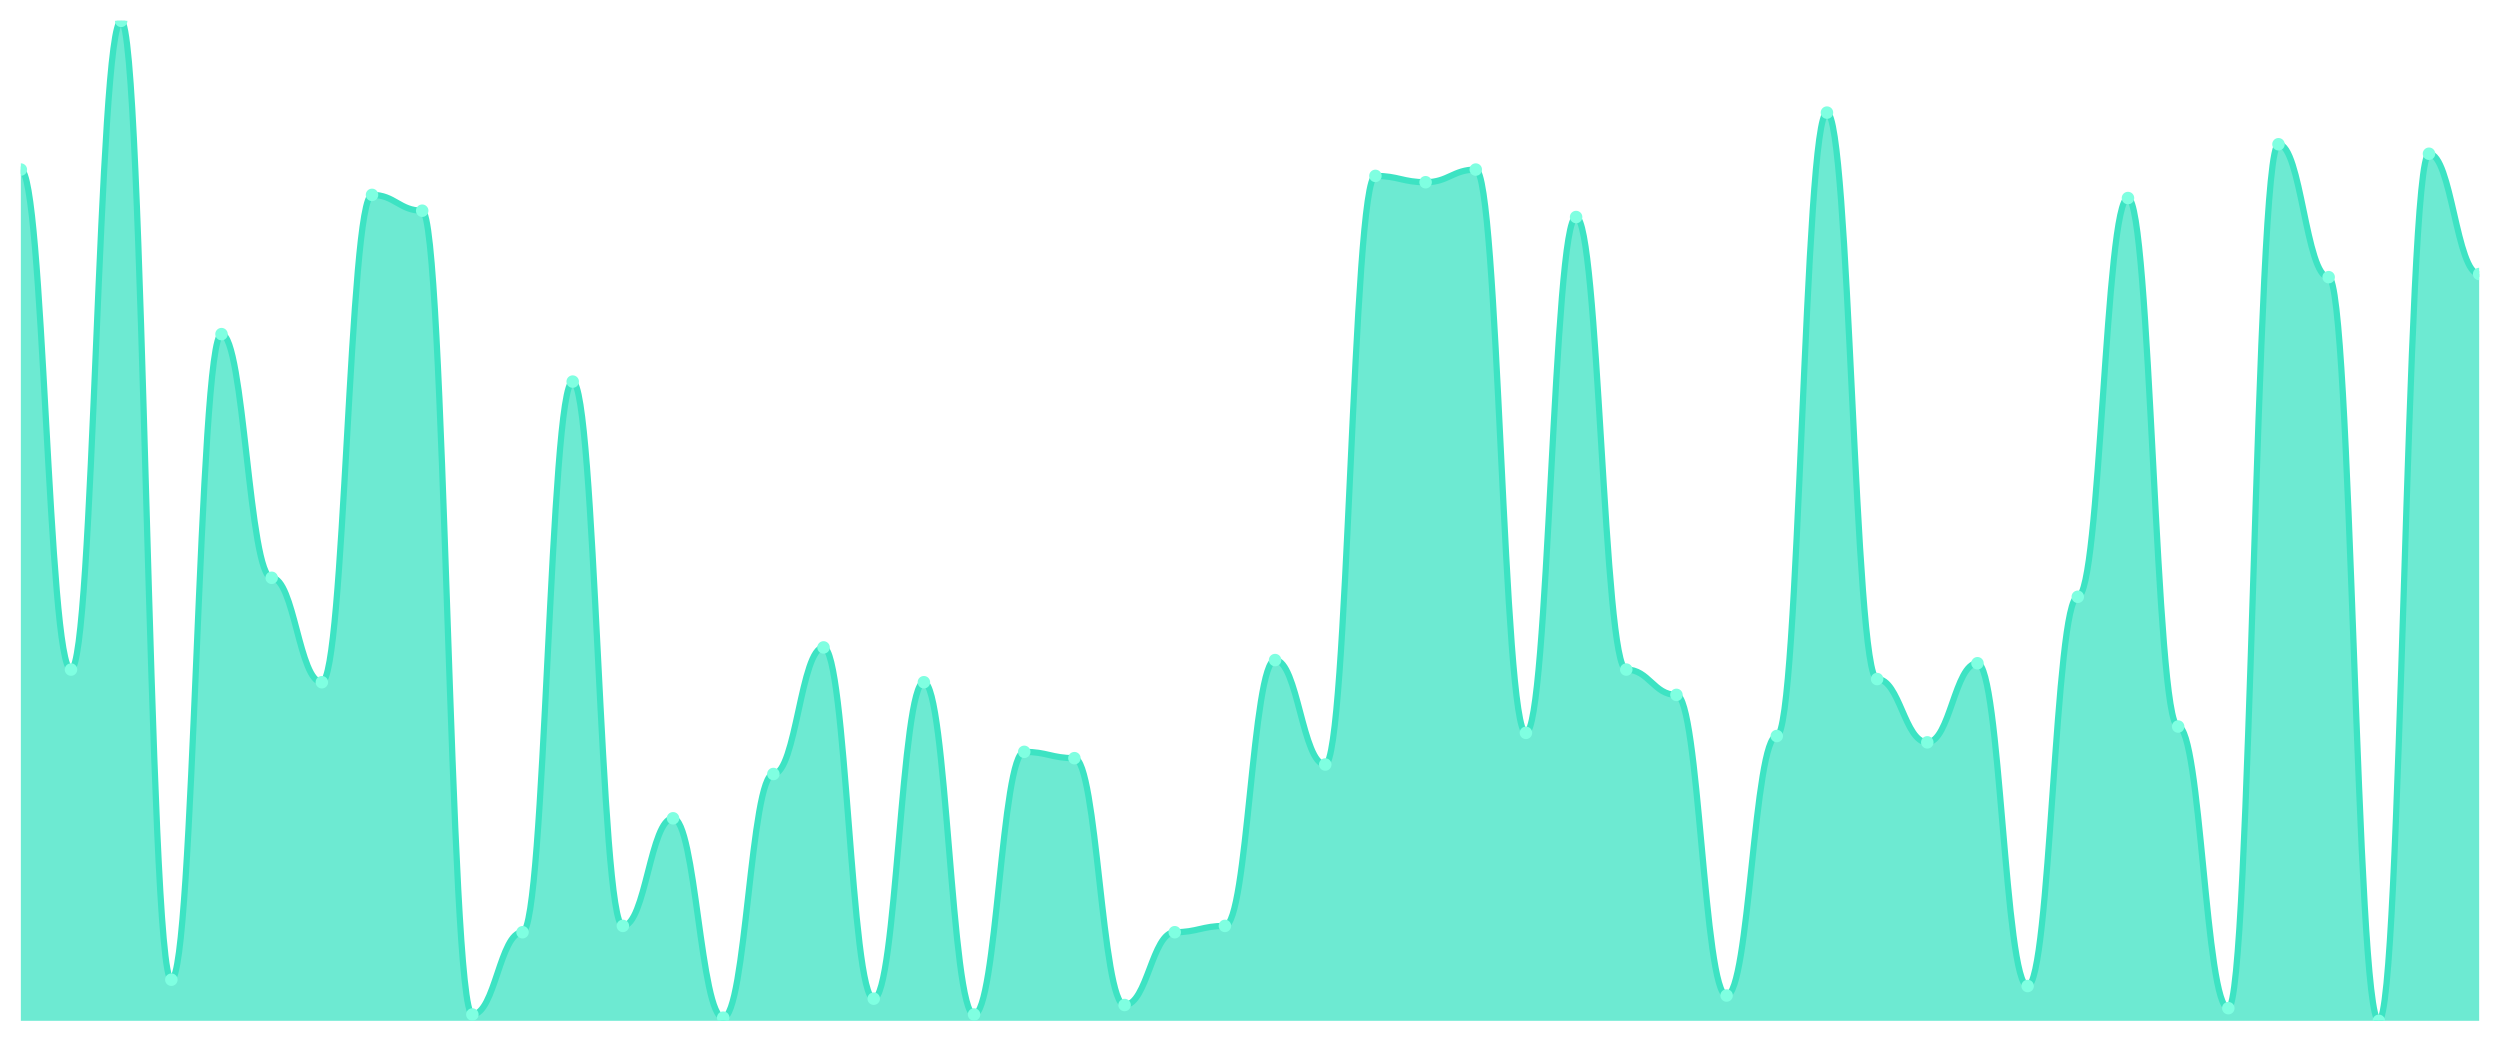
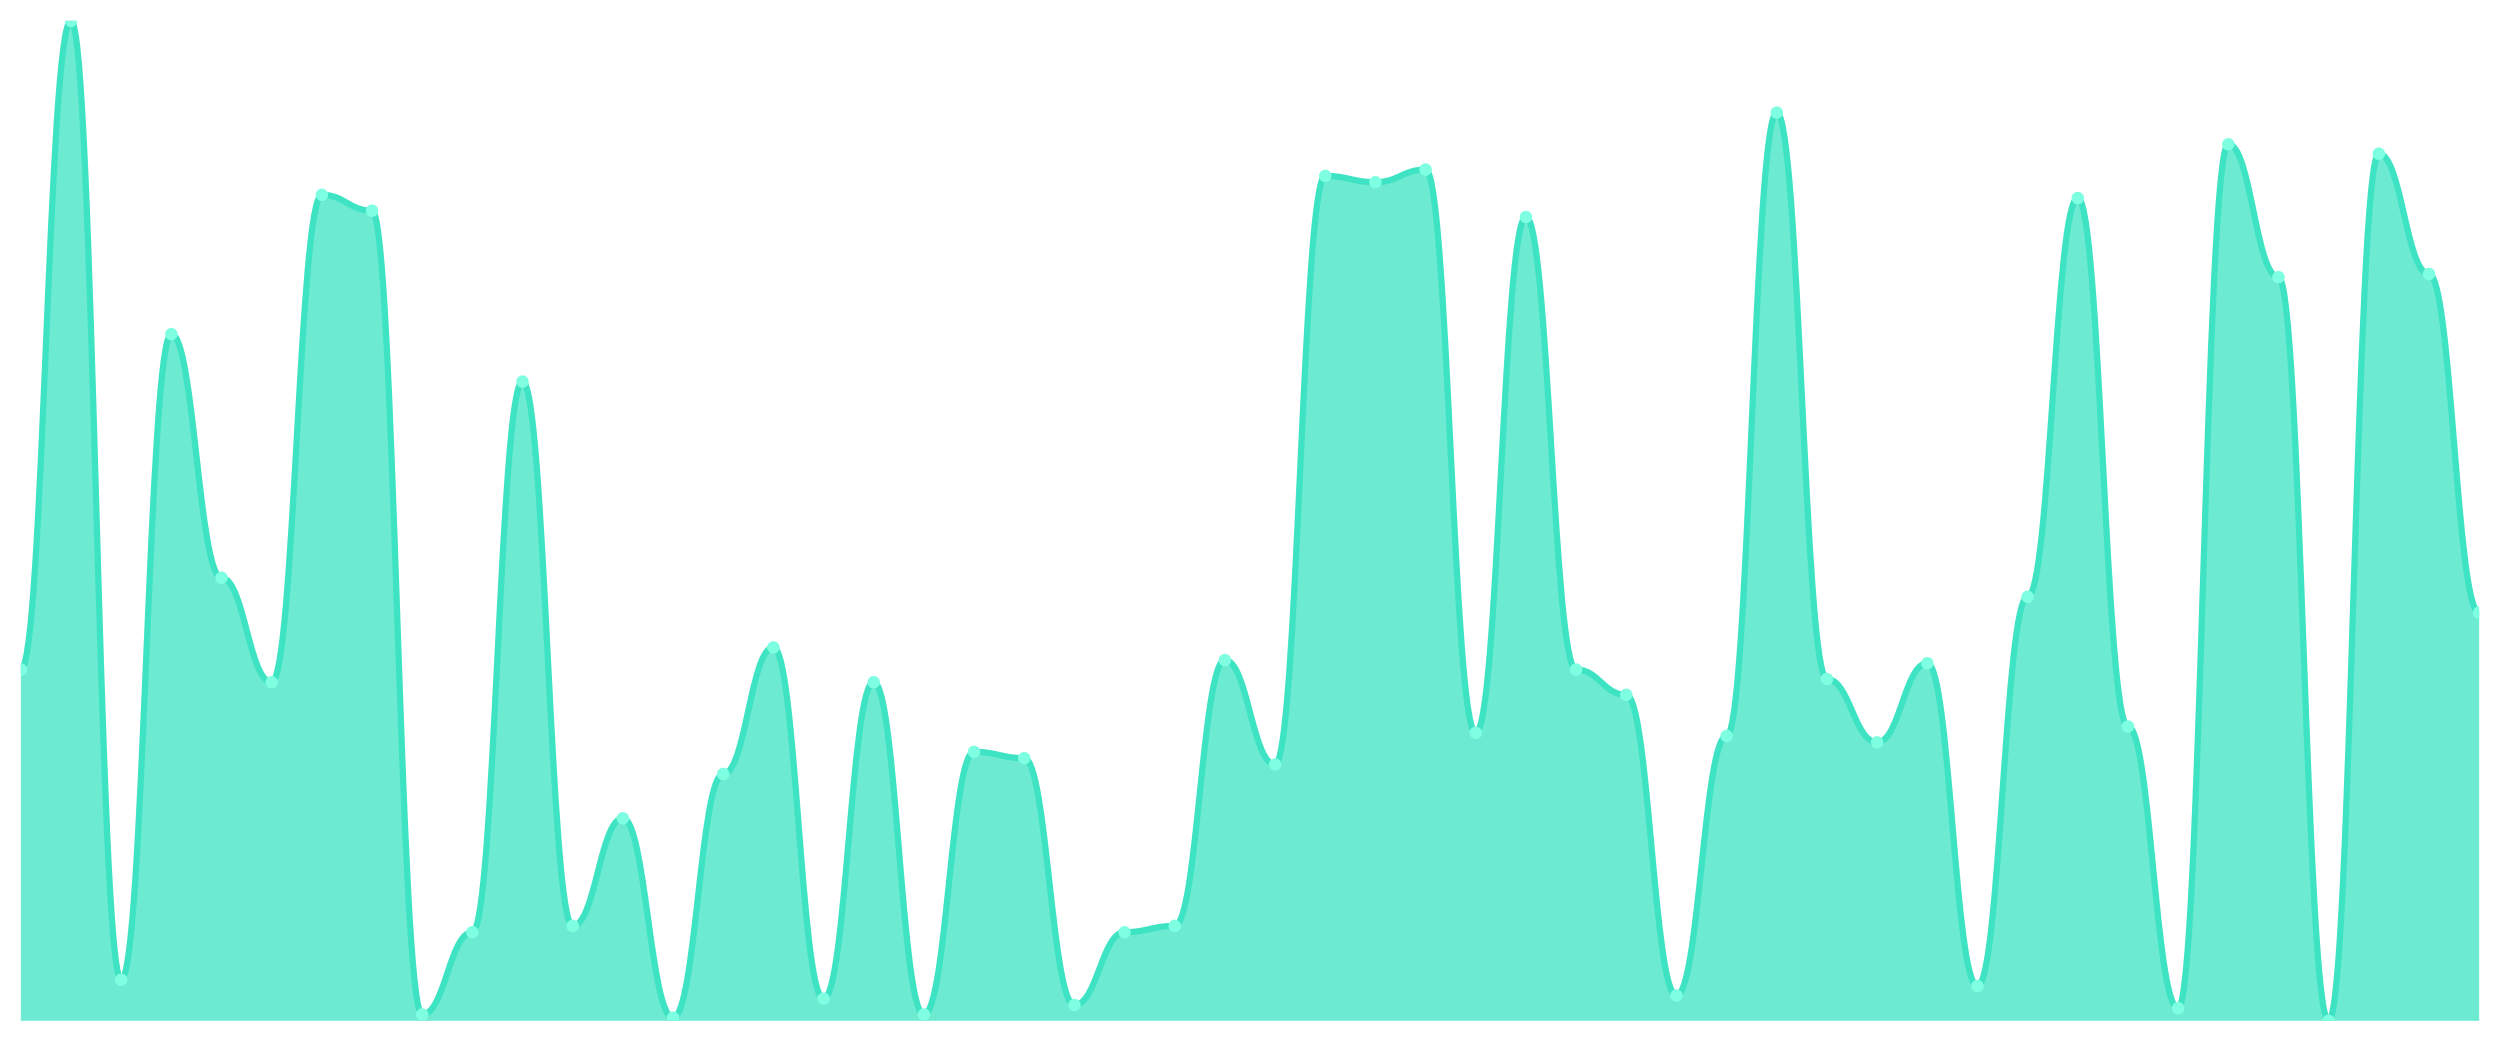
<svg xmlns="http://www.w3.org/2000/svg" viewBox="0 0 1200 500" width="1200" height="500">
  <defs>
    <clipPath id="c">
      <rect x="10" y="10" width="1180" height="480" />
    </clipPath>
  </defs>
  <rect width="1200" height="500" fill="none" />
  <g clip-path="url(#c)">
-     <path d="M 10,490 L 10,81.392 C 20.837,81.392 23.245,321.392 34.082,321.392 C 44.918,321.392 47.327,10 58.163,10 C 69,10 71.408,470.253 82.245,470.253 C 93.082,470.253 95.49,160.38 106.327,160.38 C 117.163,160.38 119.571,277.342 130.408,277.342 C 141.245,277.342 143.653,327.468 154.49,327.468 C 165.327,327.468 167.735,93.544 178.571,93.544 C 189.408,93.544 191.816,101.139 202.653,101.139 C 213.49,101.139 215.898,486.962 226.735,486.962 C 237.571,486.962 239.98,447.468 250.816,447.468 C 261.653,447.468 264.061,183.165 274.898,183.165 C 285.735,183.165 288.143,444.43 298.98,444.43 C 309.816,444.43 312.224,392.785 323.061,392.785 C 333.898,392.785 336.306,488.481 347.143,488.481 C 357.98,488.481 360.388,371.519 371.224,371.519 C 382.061,371.519 384.469,310.759 395.306,310.759 C 406.143,310.759 408.551,479.367 419.388,479.367 C 430.224,479.367 432.633,327.468 443.469,327.468 C 454.306,327.468 456.714,486.962 467.551,486.962 C 478.388,486.962 480.796,360.886 491.633,360.886 C 502.469,360.886 504.878,363.924 515.714,363.924 C 526.551,363.924 528.959,482.405 539.796,482.405 C 550.633,482.405 553.041,447.468 563.878,447.468 C 574.714,447.468 577.122,444.43 587.959,444.43 C 598.796,444.43 601.204,316.835 612.041,316.835 C 622.878,316.835 625.286,366.962 636.122,366.962 C 646.959,366.962 649.367,84.43 660.204,84.43 C 671.041,84.43 673.449,87.468 684.286,87.468 C 695.122,87.468 697.531,81.392 708.367,81.392 C 719.204,81.392 721.612,351.772 732.449,351.772 C 743.286,351.772 745.694,104.177 756.531,104.177 C 767.367,104.177 769.776,321.392 780.612,321.392 C 791.449,321.392 793.857,333.544 804.694,333.544 C 815.531,333.544 817.939,477.848 828.776,477.848 C 839.612,477.848 842.02,353.291 852.857,353.291 C 863.694,353.291 866.102,54.051 876.939,54.051 C 887.776,54.051 890.184,325.949 901.02,325.949 C 911.857,325.949 914.265,356.329 925.102,356.329 C 935.939,356.329 938.347,318.354 949.184,318.354 C 960.02,318.354 962.429,473.291 973.265,473.291 C 984.102,473.291 986.51,286.456 997.347,286.456 C 1008.184,286.456 1010.592,95.063 1021.429,95.063 C 1032.265,95.063 1034.673,348.734 1045.51,348.734 C 1056.347,348.734 1058.755,483.924 1069.592,483.924 C 1080.429,483.924 1082.837,69.241 1093.673,69.241 C 1104.51,69.241 1106.918,133.038 1117.755,133.038 C 1128.592,133.038 1131,490 1141.837,490 C 1152.673,490 1155.082,73.797 1165.918,73.797 C 1176.755,73.797 1179.163,131.519 1190,131.519 L 1190,490 Z" fill="rgba(61,227,195,0.75)" />
-     <path d="M 10,81.392 C 20.837,81.392 23.245,321.392 34.082,321.392 C 44.918,321.392 47.327,10 58.163,10 C 69,10 71.408,470.253 82.245,470.253 C 93.082,470.253 95.49,160.38 106.327,160.38 C 117.163,160.38 119.571,277.342 130.408,277.342 C 141.245,277.342 143.653,327.468 154.49,327.468 C 165.327,327.468 167.735,93.544 178.571,93.544 C 189.408,93.544 191.816,101.139 202.653,101.139 C 213.49,101.139 215.898,486.962 226.735,486.962 C 237.571,486.962 239.98,447.468 250.816,447.468 C 261.653,447.468 264.061,183.165 274.898,183.165 C 285.735,183.165 288.143,444.43 298.98,444.43 C 309.816,444.43 312.224,392.785 323.061,392.785 C 333.898,392.785 336.306,488.481 347.143,488.481 C 357.98,488.481 360.388,371.519 371.224,371.519 C 382.061,371.519 384.469,310.759 395.306,310.759 C 406.143,310.759 408.551,479.367 419.388,479.367 C 430.224,479.367 432.633,327.468 443.469,327.468 C 454.306,327.468 456.714,486.962 467.551,486.962 C 478.388,486.962 480.796,360.886 491.633,360.886 C 502.469,360.886 504.878,363.924 515.714,363.924 C 526.551,363.924 528.959,482.405 539.796,482.405 C 550.633,482.405 553.041,447.468 563.878,447.468 C 574.714,447.468 577.122,444.43 587.959,444.43 C 598.796,444.43 601.204,316.835 612.041,316.835 C 622.878,316.835 625.286,366.962 636.122,366.962 C 646.959,366.962 649.367,84.43 660.204,84.43 C 671.041,84.43 673.449,87.468 684.286,87.468 C 695.122,87.468 697.531,81.392 708.367,81.392 C 719.204,81.392 721.612,351.772 732.449,351.772 C 743.286,351.772 745.694,104.177 756.531,104.177 C 767.367,104.177 769.776,321.392 780.612,321.392 C 791.449,321.392 793.857,333.544 804.694,333.544 C 815.531,333.544 817.939,477.848 828.776,477.848 C 839.612,477.848 842.02,353.291 852.857,353.291 C 863.694,353.291 866.102,54.051 876.939,54.051 C 887.776,54.051 890.184,325.949 901.02,325.949 C 911.857,325.949 914.265,356.329 925.102,356.329 C 935.939,356.329 938.347,318.354 949.184,318.354 C 960.02,318.354 962.429,473.291 973.265,473.291 C 984.102,473.291 986.51,286.456 997.347,286.456 C 1008.184,286.456 1010.592,95.063 1021.429,95.063 C 1032.265,95.063 1034.673,348.734 1045.51,348.734 C 1056.347,348.734 1058.755,483.924 1069.592,483.924 C 1080.429,483.924 1082.837,69.241 1093.673,69.241 C 1104.51,69.241 1106.918,133.038 1117.755,133.038 C 1128.592,133.038 1131,490 1141.837,490 C 1152.673,490 1155.082,73.797 1165.918,73.797 C 1176.755,73.797 1179.163,131.519 1190,131.519" fill="none" stroke="#3de3c3" stroke-width="3" stroke-linecap="round" stroke-linejoin="round" />
-     <circle cx="10" cy="81.392" r="3" fill="#7fffe1" />
-     <circle cx="34.082" cy="321.392" r="3" fill="#7fffe1" />
-     <circle cx="58.163" cy="10" r="3" fill="#7fffe1" />
-     <circle cx="82.245" cy="470.253" r="3" fill="#7fffe1" />
-     <circle cx="106.327" cy="160.38" r="3" fill="#7fffe1" />
-     <circle cx="130.408" cy="277.342" r="3" fill="#7fffe1" />
-     <circle cx="154.49" cy="327.468" r="3" fill="#7fffe1" />
-     <circle cx="178.571" cy="93.544" r="3" fill="#7fffe1" />
-     <circle cx="202.653" cy="101.139" r="3" fill="#7fffe1" />
-     <circle cx="226.735" cy="486.962" r="3" fill="#7fffe1" />
-     <circle cx="250.816" cy="447.468" r="3" fill="#7fffe1" />
-     <circle cx="274.898" cy="183.165" r="3" fill="#7fffe1" />
-     <circle cx="298.98" cy="444.43" r="3" fill="#7fffe1" />
-     <circle cx="323.061" cy="392.785" r="3" fill="#7fffe1" />
-     <circle cx="347.143" cy="488.481" r="3" fill="#7fffe1" />
-     <circle cx="371.224" cy="371.519" r="3" fill="#7fffe1" />
-     <circle cx="395.306" cy="310.759" r="3" fill="#7fffe1" />
-     <circle cx="419.388" cy="479.367" r="3" fill="#7fffe1" />
-     <circle cx="443.469" cy="327.468" r="3" fill="#7fffe1" />
-     <circle cx="467.551" cy="486.962" r="3" fill="#7fffe1" />
-     <circle cx="491.633" cy="360.886" r="3" fill="#7fffe1" />
-     <circle cx="515.714" cy="363.924" r="3" fill="#7fffe1" />
-     <circle cx="539.796" cy="482.405" r="3" fill="#7fffe1" />
-     <circle cx="563.878" cy="447.468" r="3" fill="#7fffe1" />
-     <circle cx="587.959" cy="444.43" r="3" fill="#7fffe1" />
-     <circle cx="612.041" cy="316.835" r="3" fill="#7fffe1" />
-     <circle cx="636.122" cy="366.962" r="3" fill="#7fffe1" />
-     <circle cx="660.204" cy="84.43" r="3" fill="#7fffe1" />
-     <circle cx="684.286" cy="87.468" r="3" fill="#7fffe1" />
-     <circle cx="708.367" cy="81.392" r="3" fill="#7fffe1" />
-     <circle cx="732.449" cy="351.772" r="3" fill="#7fffe1" />
-     <circle cx="756.531" cy="104.177" r="3" fill="#7fffe1" />
-     <circle cx="780.612" cy="321.392" r="3" fill="#7fffe1" />
-     <circle cx="804.694" cy="333.544" r="3" fill="#7fffe1" />
-     <circle cx="828.776" cy="477.848" r="3" fill="#7fffe1" />
-     <circle cx="852.857" cy="353.291" r="3" fill="#7fffe1" />
-     <circle cx="876.939" cy="54.051" r="3" fill="#7fffe1" />
-     <circle cx="901.02" cy="325.949" r="3" fill="#7fffe1" />
-     <circle cx="925.102" cy="356.329" r="3" fill="#7fffe1" />
-     <circle cx="949.184" cy="318.354" r="3" fill="#7fffe1" />
-     <circle cx="973.265" cy="473.291" r="3" fill="#7fffe1" />
-     <circle cx="997.347" cy="286.456" r="3" fill="#7fffe1" />
-     <circle cx="1021.429" cy="95.063" r="3" fill="#7fffe1" />
-     <circle cx="1045.51" cy="348.734" r="3" fill="#7fffe1" />
-     <circle cx="1069.592" cy="483.924" r="3" fill="#7fffe1" />
-     <circle cx="1093.673" cy="69.241" r="3" fill="#7fffe1" />
-     <circle cx="1117.755" cy="133.038" r="3" fill="#7fffe1" />
-     <circle cx="1141.837" cy="490" r="3" fill="#7fffe1" />
-     <circle cx="1165.918" cy="73.797" r="3" fill="#7fffe1" />
-     <circle cx="1190" cy="131.519" r="3" fill="#7fffe1" />
+     <path d="M 10,490 L 10,321.392 C 20.837,321.392 23.245,10 34.082,10 C 44.918,10 47.327,470.253 58.163,470.253 C 69,470.253 71.408,160.38 82.245,160.38 C 93.082,160.38 95.49,277.342 106.327,277.342 C 117.163,277.342 119.571,327.468 130.408,327.468 C 141.245,327.468 143.653,93.544 154.49,93.544 C 165.327,93.544 167.735,101.139 178.571,101.139 C 189.408,101.139 191.816,486.962 202.653,486.962 C 213.49,486.962 215.898,447.468 226.735,447.468 C 237.571,447.468 239.98,183.165 250.816,183.165 C 261.653,183.165 264.061,444.43 274.898,444.43 C 285.735,444.43 288.143,392.785 298.98,392.785 C 309.816,392.785 312.224,488.481 323.061,488.481 C 333.898,488.481 336.306,371.519 347.143,371.519 C 357.98,371.519 360.388,310.759 371.224,310.759 C 382.061,310.759 384.469,479.367 395.306,479.367 C 406.143,479.367 408.551,327.468 419.388,327.468 C 430.224,327.468 432.633,486.962 443.469,486.962 C 454.306,486.962 456.714,360.886 467.551,360.886 C 478.388,360.886 480.796,363.924 491.633,363.924 C 502.469,363.924 504.878,482.405 515.714,482.405 C 526.551,482.405 528.959,447.468 539.796,447.468 C 550.633,447.468 553.041,444.43 563.878,444.43 C 574.714,444.43 577.122,316.835 587.959,316.835 C 598.796,316.835 601.204,366.962 612.041,366.962 C 622.878,366.962 625.286,84.43 636.122,84.43 C 646.959,84.43 649.367,87.468 660.204,87.468 C 671.041,87.468 673.449,81.392 684.286,81.392 C 695.122,81.392 697.531,351.772 708.367,351.772 C 719.204,351.772 721.612,104.177 732.449,104.177 C 743.286,104.177 745.694,321.392 756.531,321.392 C 767.367,321.392 769.776,333.544 780.612,333.544 C 791.449,333.544 793.857,477.848 804.694,477.848 C 815.531,477.848 817.939,353.291 828.776,353.291 C 839.612,353.291 842.02,54.051 852.857,54.051 C 863.694,54.051 866.102,325.949 876.939,325.949 C 887.776,325.949 890.184,356.329 901.02,356.329 C 911.857,356.329 914.265,318.354 925.102,318.354 C 935.939,318.354 938.347,473.291 949.184,473.291 C 960.02,473.291 962.429,286.456 973.265,286.456 C 984.102,286.456 986.51,95.063 997.347,95.063 C 1008.184,95.063 1010.592,348.734 1021.429,348.734 C 1032.265,348.734 1034.673,483.924 1045.51,483.924 C 1056.347,483.924 1058.755,69.241 1069.592,69.241 C 1080.429,69.241 1082.837,133.038 1093.673,133.038 C 1104.51,133.038 1106.918,490 1117.755,490 C 1128.592,490 1131,73.797 1141.837,73.797 C 1152.673,73.797 1155.082,131.519 1165.918,131.519 C 1176.755,131.519 1179.163,294.051 1190,294.051 L 1190,490 Z" fill="rgba(61,227,195,0.75)" />
+     <path d="M 10,321.392 C 20.837,321.392 23.245,10 34.082,10 C 44.918,10 47.327,470.253 58.163,470.253 C 69,470.253 71.408,160.38 82.245,160.38 C 93.082,160.38 95.49,277.342 106.327,277.342 C 117.163,277.342 119.571,327.468 130.408,327.468 C 141.245,327.468 143.653,93.544 154.49,93.544 C 165.327,93.544 167.735,101.139 178.571,101.139 C 189.408,101.139 191.816,486.962 202.653,486.962 C 213.49,486.962 215.898,447.468 226.735,447.468 C 237.571,447.468 239.98,183.165 250.816,183.165 C 261.653,183.165 264.061,444.43 274.898,444.43 C 285.735,444.43 288.143,392.785 298.98,392.785 C 309.816,392.785 312.224,488.481 323.061,488.481 C 333.898,488.481 336.306,371.519 347.143,371.519 C 357.98,371.519 360.388,310.759 371.224,310.759 C 382.061,310.759 384.469,479.367 395.306,479.367 C 406.143,479.367 408.551,327.468 419.388,327.468 C 430.224,327.468 432.633,486.962 443.469,486.962 C 454.306,486.962 456.714,360.886 467.551,360.886 C 478.388,360.886 480.796,363.924 491.633,363.924 C 502.469,363.924 504.878,482.405 515.714,482.405 C 526.551,482.405 528.959,447.468 539.796,447.468 C 550.633,447.468 553.041,444.43 563.878,444.43 C 574.714,444.43 577.122,316.835 587.959,316.835 C 598.796,316.835 601.204,366.962 612.041,366.962 C 622.878,366.962 625.286,84.43 636.122,84.43 C 646.959,84.43 649.367,87.468 660.204,87.468 C 671.041,87.468 673.449,81.392 684.286,81.392 C 695.122,81.392 697.531,351.772 708.367,351.772 C 719.204,351.772 721.612,104.177 732.449,104.177 C 743.286,104.177 745.694,321.392 756.531,321.392 C 767.367,321.392 769.776,333.544 780.612,333.544 C 791.449,333.544 793.857,477.848 804.694,477.848 C 815.531,477.848 817.939,353.291 828.776,353.291 C 839.612,353.291 842.02,54.051 852.857,54.051 C 863.694,54.051 866.102,325.949 876.939,325.949 C 887.776,325.949 890.184,356.329 901.02,356.329 C 911.857,356.329 914.265,318.354 925.102,318.354 C 935.939,318.354 938.347,473.291 949.184,473.291 C 960.02,473.291 962.429,286.456 973.265,286.456 C 984.102,286.456 986.51,95.063 997.347,95.063 C 1008.184,95.063 1010.592,348.734 1021.429,348.734 C 1032.265,348.734 1034.673,483.924 1045.51,483.924 C 1056.347,483.924 1058.755,69.241 1069.592,69.241 C 1080.429,69.241 1082.837,133.038 1093.673,133.038 C 1104.51,133.038 1106.918,490 1117.755,490 C 1128.592,490 1131,73.797 1141.837,73.797 C 1152.673,73.797 1155.082,131.519 1165.918,131.519 C 1176.755,131.519 1179.163,294.051 1190,294.051" fill="none" stroke="#3de3c3" stroke-width="3" stroke-linecap="round" stroke-linejoin="round" />
+     <circle cx="10" cy="321.392" r="3" fill="#7fffe1" />
+     <circle cx="34.082" cy="10" r="3" fill="#7fffe1" />
+     <circle cx="58.163" cy="470.253" r="3" fill="#7fffe1" />
+     <circle cx="82.245" cy="160.38" r="3" fill="#7fffe1" />
+     <circle cx="106.327" cy="277.342" r="3" fill="#7fffe1" />
+     <circle cx="130.408" cy="327.468" r="3" fill="#7fffe1" />
+     <circle cx="154.49" cy="93.544" r="3" fill="#7fffe1" />
+     <circle cx="178.571" cy="101.139" r="3" fill="#7fffe1" />
+     <circle cx="202.653" cy="486.962" r="3" fill="#7fffe1" />
+     <circle cx="226.735" cy="447.468" r="3" fill="#7fffe1" />
+     <circle cx="250.816" cy="183.165" r="3" fill="#7fffe1" />
+     <circle cx="274.898" cy="444.43" r="3" fill="#7fffe1" />
+     <circle cx="298.98" cy="392.785" r="3" fill="#7fffe1" />
+     <circle cx="323.061" cy="488.481" r="3" fill="#7fffe1" />
+     <circle cx="347.143" cy="371.519" r="3" fill="#7fffe1" />
+     <circle cx="371.224" cy="310.759" r="3" fill="#7fffe1" />
+     <circle cx="395.306" cy="479.367" r="3" fill="#7fffe1" />
+     <circle cx="419.388" cy="327.468" r="3" fill="#7fffe1" />
+     <circle cx="443.469" cy="486.962" r="3" fill="#7fffe1" />
+     <circle cx="467.551" cy="360.886" r="3" fill="#7fffe1" />
+     <circle cx="491.633" cy="363.924" r="3" fill="#7fffe1" />
+     <circle cx="515.714" cy="482.405" r="3" fill="#7fffe1" />
+     <circle cx="539.796" cy="447.468" r="3" fill="#7fffe1" />
+     <circle cx="563.878" cy="444.43" r="3" fill="#7fffe1" />
+     <circle cx="587.959" cy="316.835" r="3" fill="#7fffe1" />
+     <circle cx="612.041" cy="366.962" r="3" fill="#7fffe1" />
+     <circle cx="636.122" cy="84.43" r="3" fill="#7fffe1" />
+     <circle cx="660.204" cy="87.468" r="3" fill="#7fffe1" />
+     <circle cx="684.286" cy="81.392" r="3" fill="#7fffe1" />
+     <circle cx="708.367" cy="351.772" r="3" fill="#7fffe1" />
+     <circle cx="732.449" cy="104.177" r="3" fill="#7fffe1" />
+     <circle cx="756.531" cy="321.392" r="3" fill="#7fffe1" />
+     <circle cx="780.612" cy="333.544" r="3" fill="#7fffe1" />
+     <circle cx="804.694" cy="477.848" r="3" fill="#7fffe1" />
+     <circle cx="828.776" cy="353.291" r="3" fill="#7fffe1" />
+     <circle cx="852.857" cy="54.051" r="3" fill="#7fffe1" />
+     <circle cx="876.939" cy="325.949" r="3" fill="#7fffe1" />
+     <circle cx="901.02" cy="356.329" r="3" fill="#7fffe1" />
+     <circle cx="925.102" cy="318.354" r="3" fill="#7fffe1" />
+     <circle cx="949.184" cy="473.291" r="3" fill="#7fffe1" />
+     <circle cx="973.265" cy="286.456" r="3" fill="#7fffe1" />
+     <circle cx="997.347" cy="95.063" r="3" fill="#7fffe1" />
+     <circle cx="1021.429" cy="348.734" r="3" fill="#7fffe1" />
+     <circle cx="1045.51" cy="483.924" r="3" fill="#7fffe1" />
+     <circle cx="1069.592" cy="69.241" r="3" fill="#7fffe1" />
+     <circle cx="1093.673" cy="133.038" r="3" fill="#7fffe1" />
+     <circle cx="1117.755" cy="490" r="3" fill="#7fffe1" />
+     <circle cx="1141.837" cy="73.797" r="3" fill="#7fffe1" />
+     <circle cx="1165.918" cy="131.519" r="3" fill="#7fffe1" />
+     <circle cx="1190" cy="294.051" r="3" fill="#7fffe1" />
  </g>
</svg>
